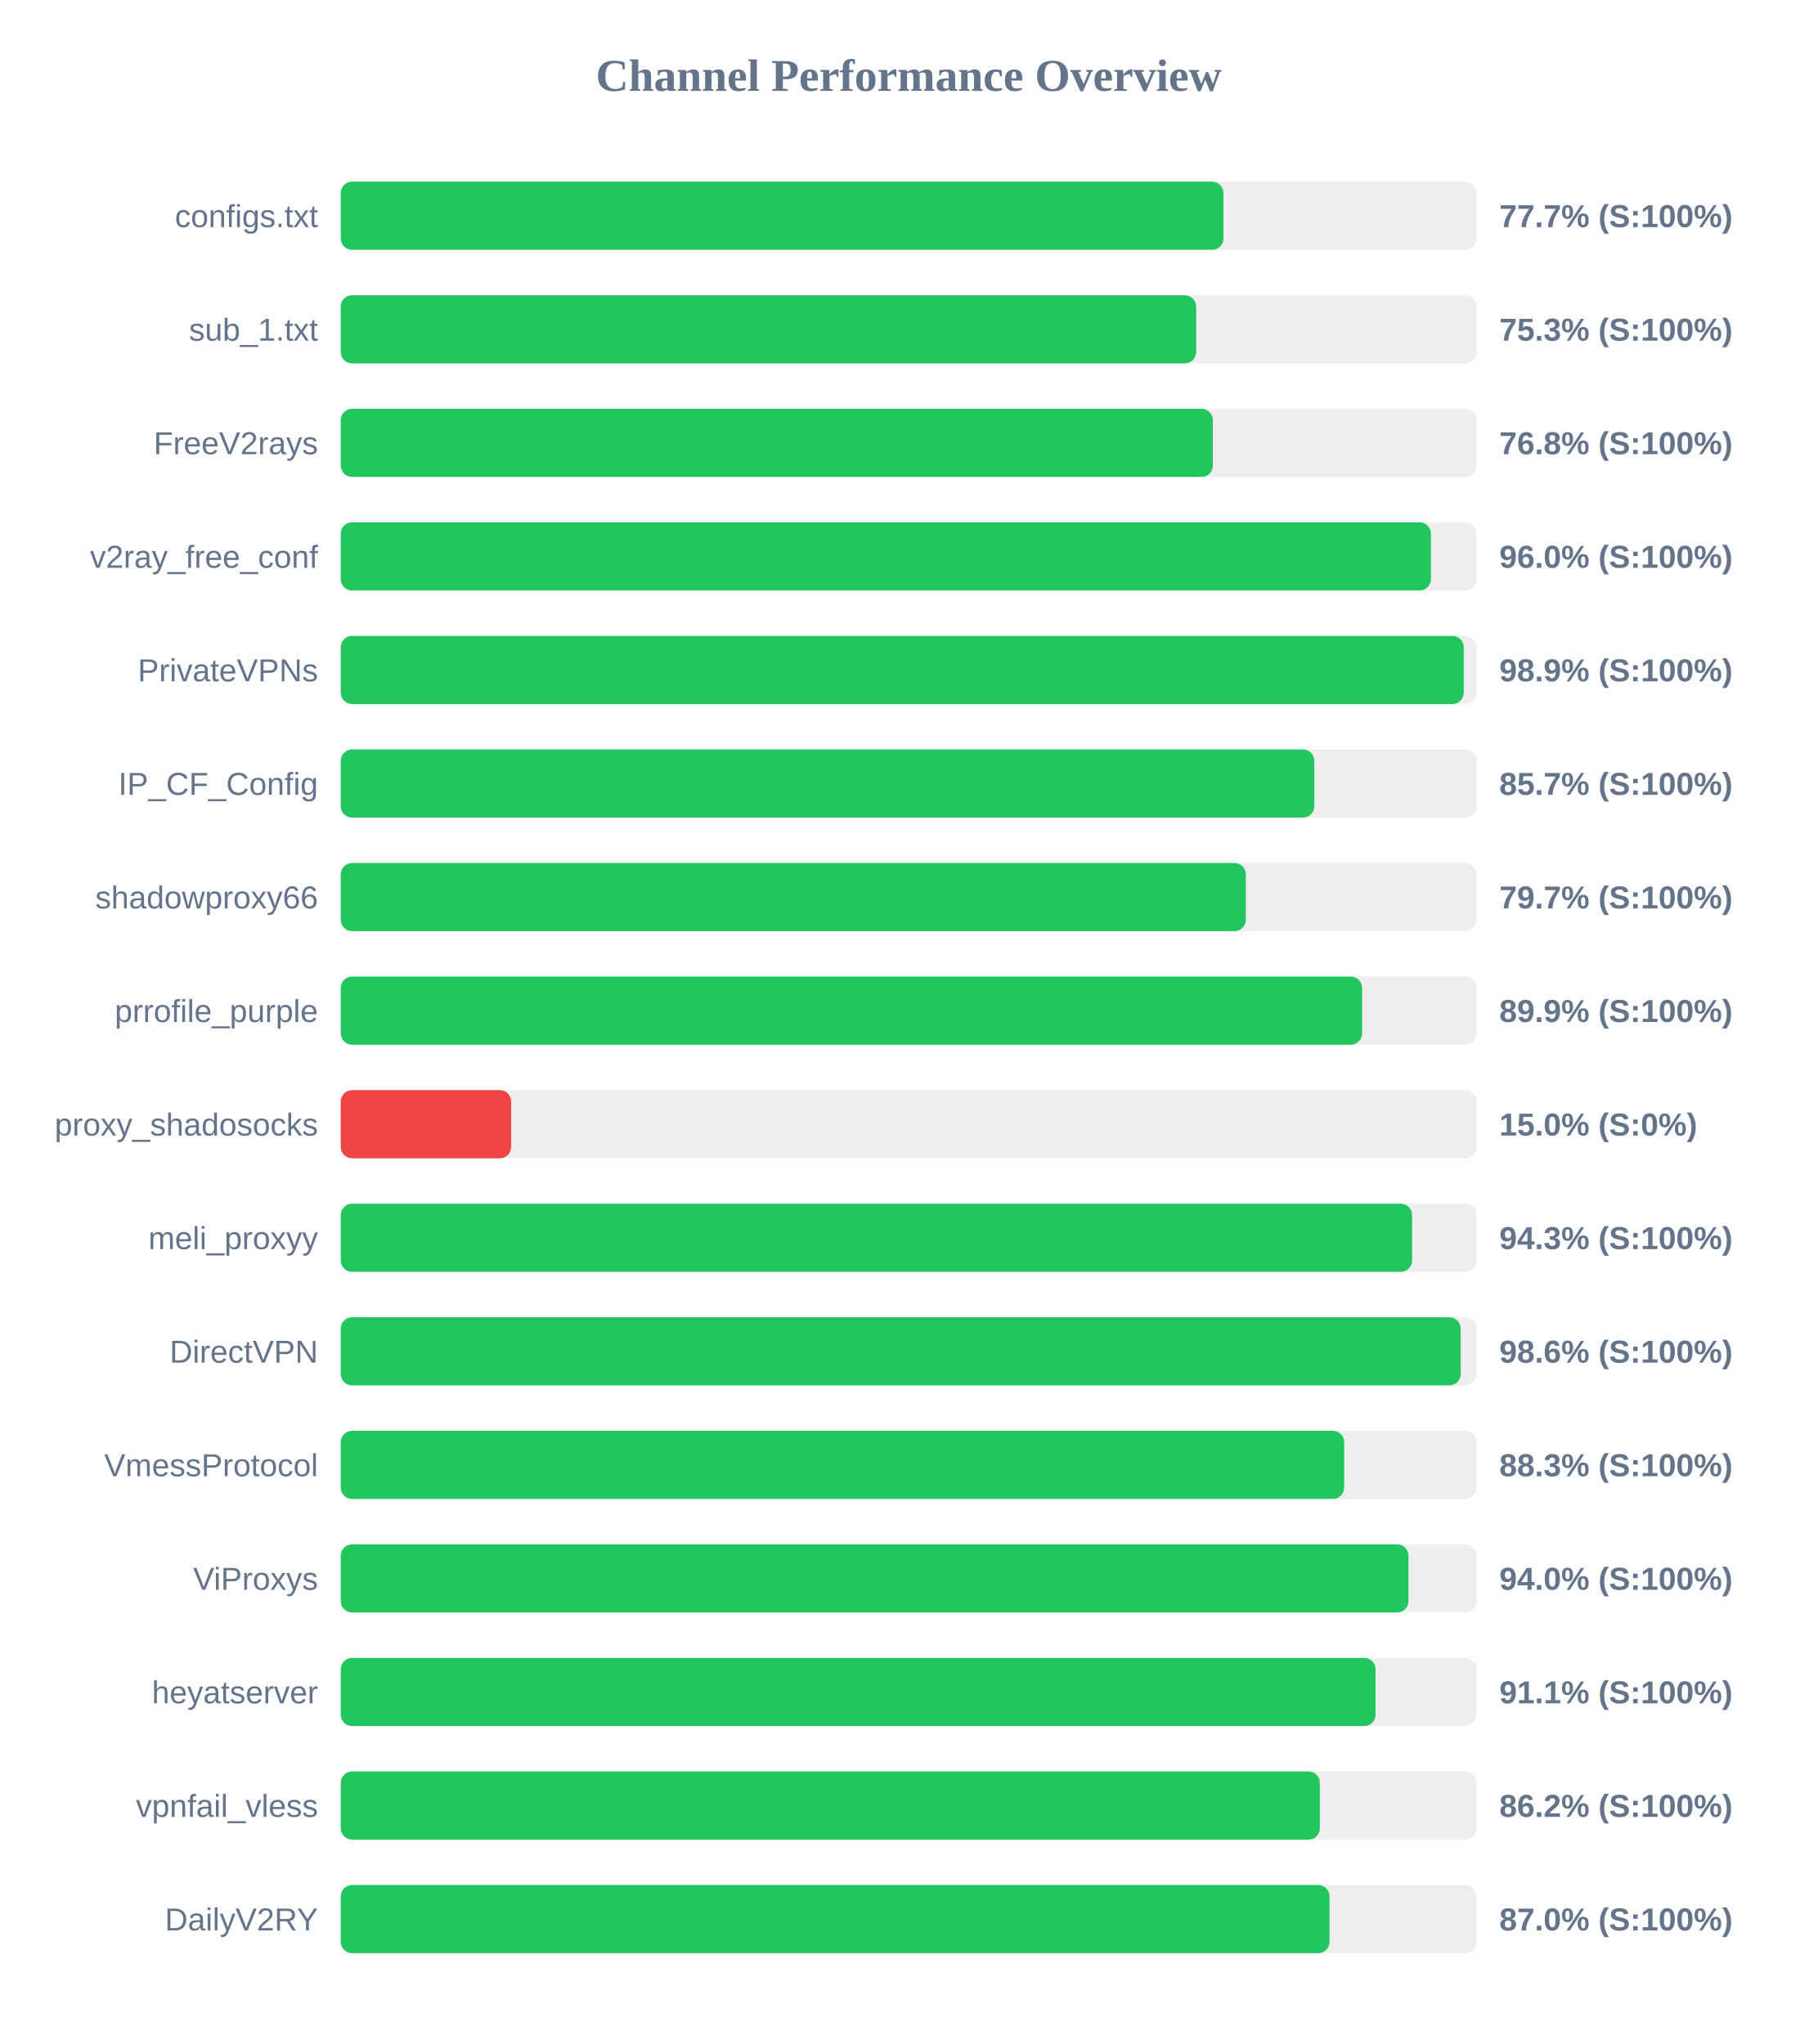
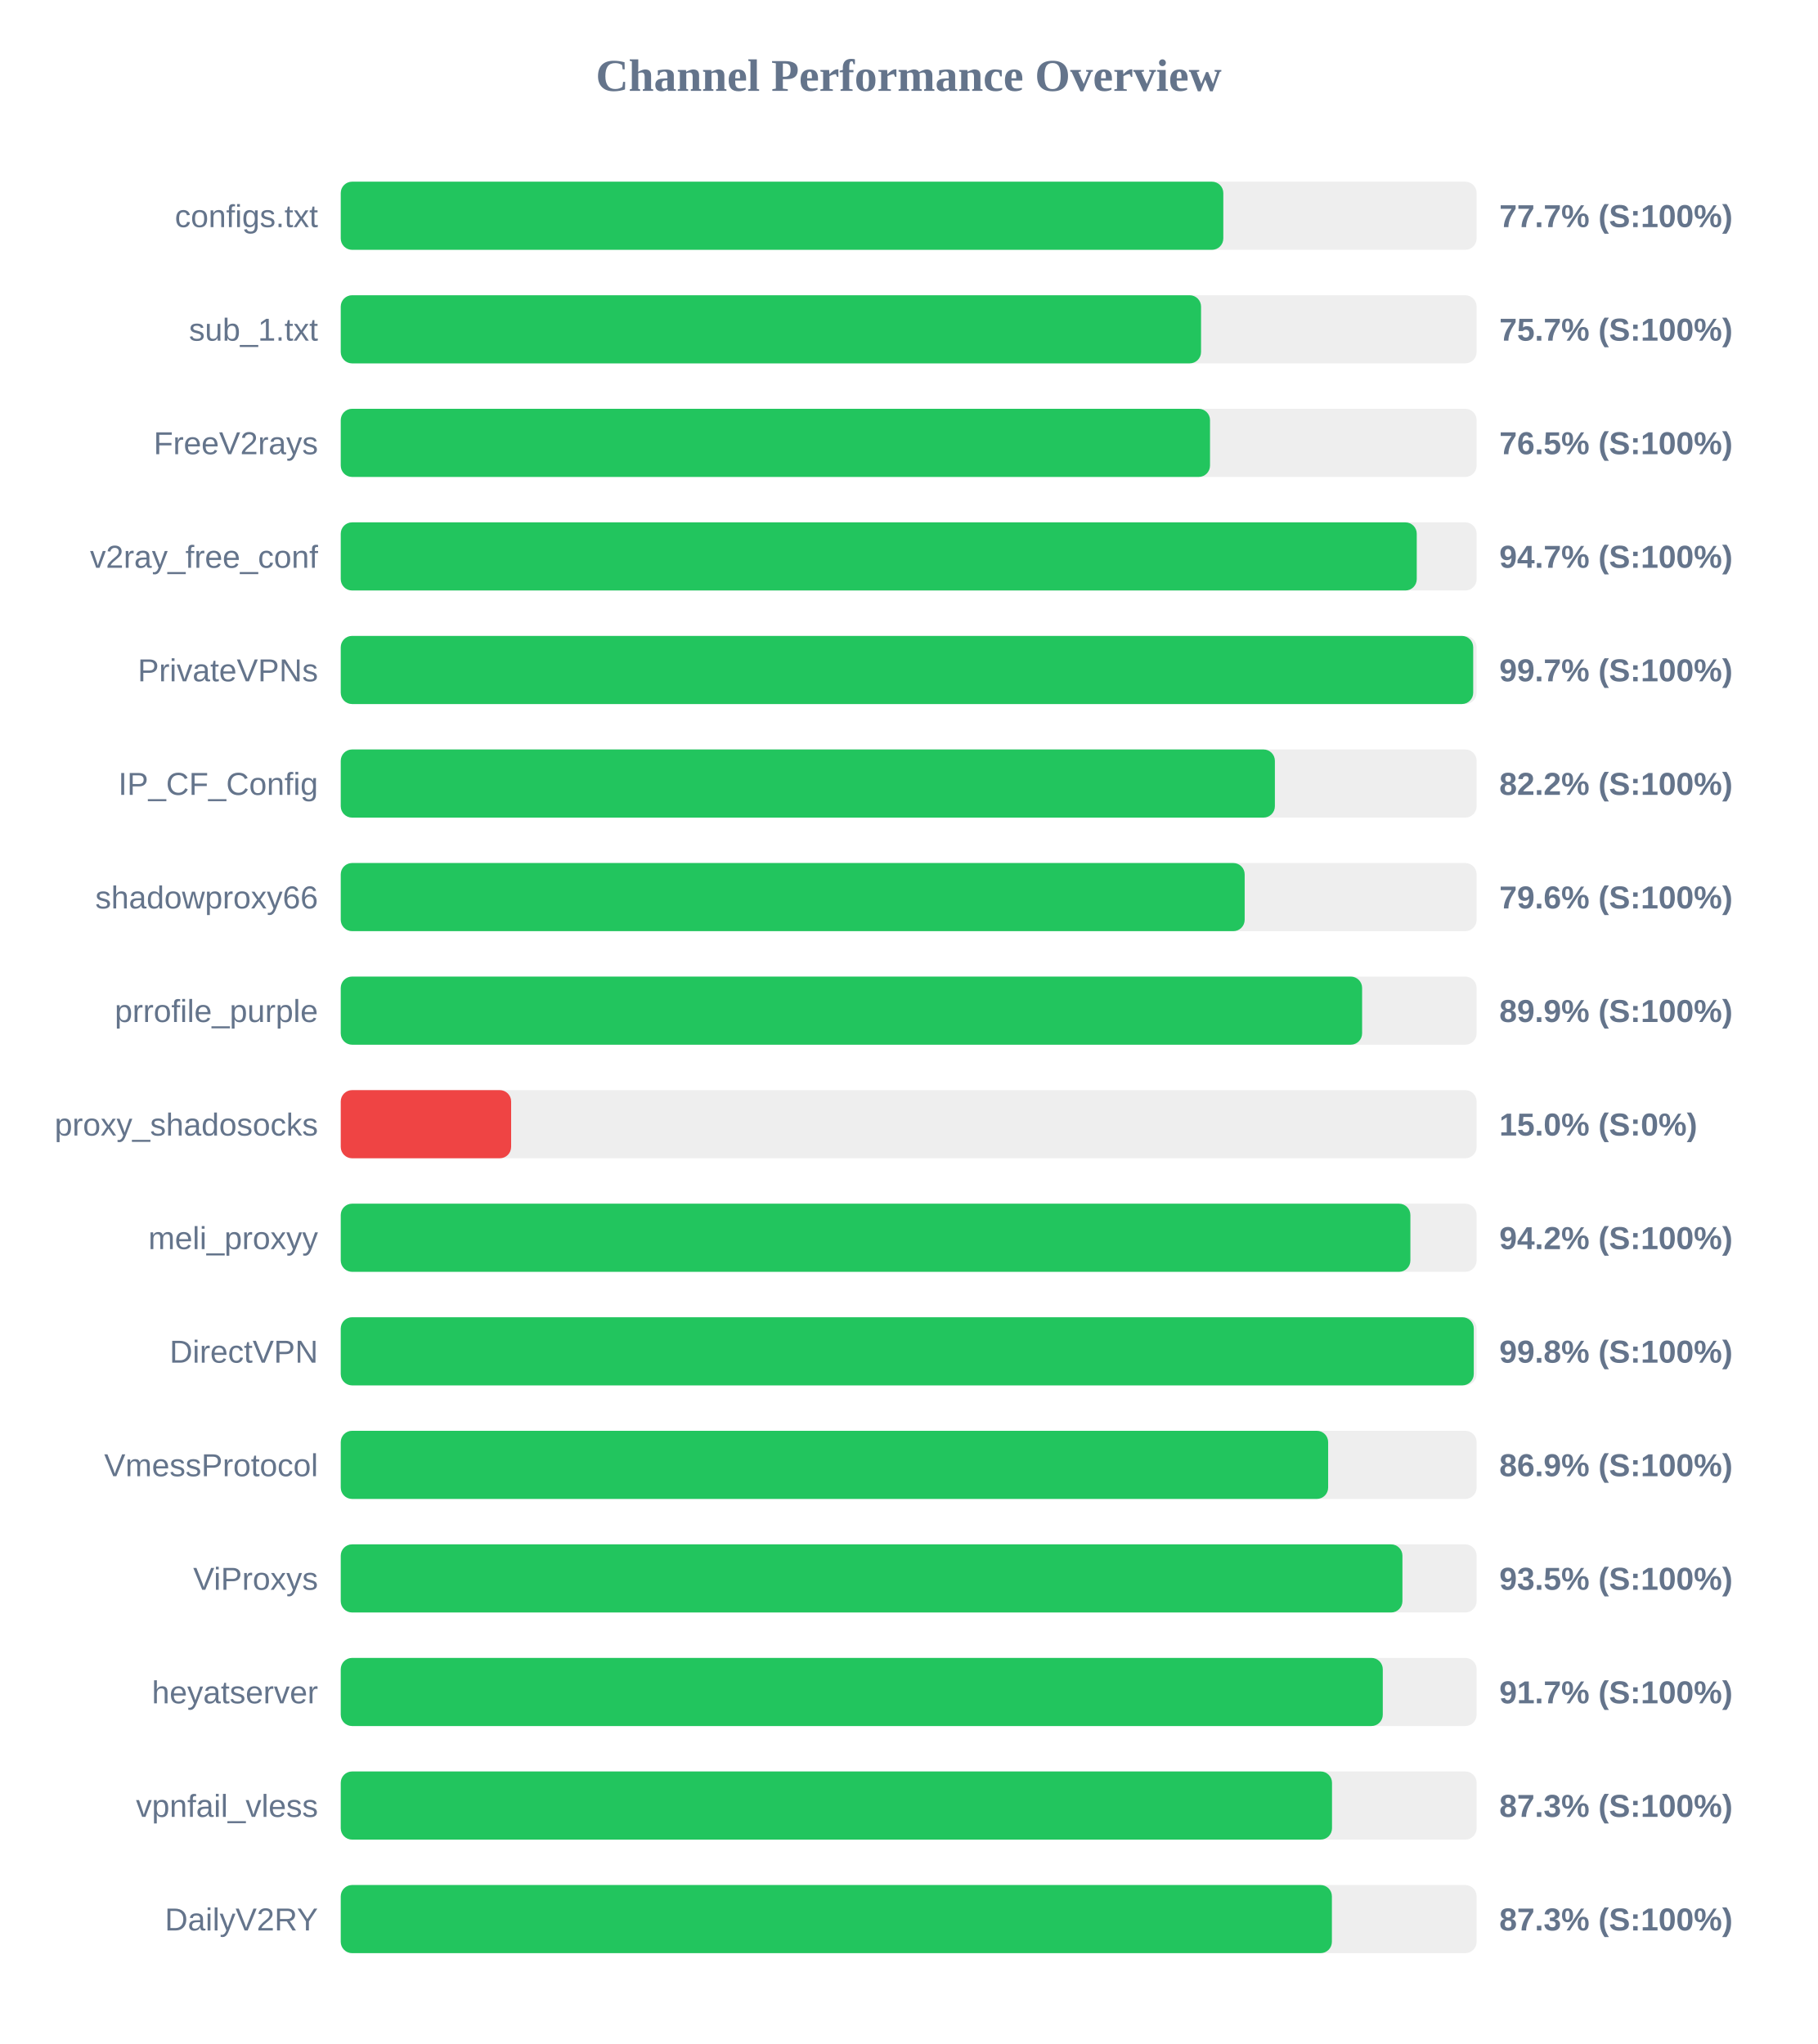
<svg xmlns="http://www.w3.org/2000/svg" width="800" height="900" version="1.1">
  <style>
        .row { font: 14px Arial; fill: #64748b; }
        .score { font: bold 14px Arial; fill: #64748b; }
    </style>
  <text x="400" y="40" text-anchor="middle" font-size="20px" font-weight="bold" fill="#64748b">Channel Performance Overview</text>
  <rect x="150" y="80" width="500" height="30" fill="#eee" rx="5" />
-   <rect x="150" y="80" width="388.55" height="30" fill="#22c55e" rx="5" />
+   <rect x="150" y="80" width="388.5" height="30" fill="#22c55e" rx="5" />
  <text x="140" y="100" text-anchor="end" class="row">configs.txt</text>
  <text x="660" y="100" text-anchor="start" class="score">77.7% (S:100%)</text>
  <rect x="150" y="130" width="500" height="30" fill="#eee" rx="5" />
-   <rect x="150" y="130" width="376.55" height="30" fill="#22c55e" rx="5" />
+   <rect x="150" y="130" width="378.7" height="30" fill="#22c55e" rx="5" />
  <text x="140" y="150" text-anchor="end" class="row">sub_1.txt</text>
-   <text x="660" y="150" text-anchor="start" class="score">75.3% (S:100%)</text>
+   <text x="660" y="150" text-anchor="start" class="score">75.7% (S:100%)</text>
  <rect x="150" y="180" width="500" height="30" fill="#eee" rx="5" />
-   <rect x="150" y="180" width="383.9" height="30" fill="#22c55e" rx="5" />
+   <rect x="150" y="180" width="382.65" height="30" fill="#22c55e" rx="5" />
  <text x="140" y="200" text-anchor="end" class="row">FreeV2rays</text>
-   <text x="660" y="200" text-anchor="start" class="score">76.8% (S:100%)</text>
+   <text x="660" y="200" text-anchor="start" class="score">76.5% (S:100%)</text>
  <rect x="150" y="230" width="500" height="30" fill="#eee" rx="5" />
-   <rect x="150" y="230" width="479.9" height="30" fill="#22c55e" rx="5" />
+   <rect x="150" y="230" width="473.65" height="30" fill="#22c55e" rx="5" />
  <text x="140" y="250" text-anchor="end" class="row">v2ray_free_conf</text>
-   <text x="660" y="250" text-anchor="start" class="score">96.0% (S:100%)</text>
+   <text x="660" y="250" text-anchor="start" class="score">94.7% (S:100%)</text>
  <rect x="150" y="280" width="500" height="30" fill="#eee" rx="5" />
-   <rect x="150" y="280" width="494.35" height="30" fill="#22c55e" rx="5" />
+   <rect x="150" y="280" width="498.5" height="30" fill="#22c55e" rx="5" />
  <text x="140" y="300" text-anchor="end" class="row">PrivateVPNs</text>
-   <text x="660" y="300" text-anchor="start" class="score">98.9% (S:100%)</text>
+   <text x="660" y="300" text-anchor="start" class="score">99.7% (S:100%)</text>
  <rect x="150" y="330" width="500" height="30" fill="#eee" rx="5" />
-   <rect x="150" y="330" width="428.55" height="30" fill="#22c55e" rx="5" />
+   <rect x="150" y="330" width="411.2" height="30" fill="#22c55e" rx="5" />
  <text x="140" y="350" text-anchor="end" class="row">IP_CF_Config</text>
-   <text x="660" y="350" text-anchor="start" class="score">85.7% (S:100%)</text>
+   <text x="660" y="350" text-anchor="start" class="score">82.2% (S:100%)</text>
  <rect x="150" y="380" width="500" height="30" fill="#eee" rx="5" />
-   <rect x="150" y="380" width="398.4" height="30" fill="#22c55e" rx="5" />
+   <rect x="150" y="380" width="397.9" height="30" fill="#22c55e" rx="5" />
  <text x="140" y="400" text-anchor="end" class="row">shadowproxy66</text>
-   <text x="660" y="400" text-anchor="start" class="score">79.7% (S:100%)</text>
+   <text x="660" y="400" text-anchor="start" class="score">79.6% (S:100%)</text>
  <rect x="150" y="430" width="500" height="30" fill="#eee" rx="5" />
  <rect x="150" y="430" width="449.6" height="30" fill="#22c55e" rx="5" />
  <text x="140" y="450" text-anchor="end" class="row">prrofile_purple</text>
  <text x="660" y="450" text-anchor="start" class="score">89.9% (S:100%)</text>
  <rect x="150" y="480" width="500" height="30" fill="#eee" rx="5" />
  <rect x="150" y="480" width="75.0" height="30" fill="#ef4444" rx="5" />
  <text x="140" y="500" text-anchor="end" class="row">proxy_shadosocks</text>
  <text x="660" y="500" text-anchor="start" class="score">15.0% (S:0%)</text>
  <rect x="150" y="530" width="500" height="30" fill="#eee" rx="5" />
-   <rect x="150" y="530" width="471.6" height="30" fill="#22c55e" rx="5" />
+   <rect x="150" y="530" width="470.85" height="30" fill="#22c55e" rx="5" />
  <text x="140" y="550" text-anchor="end" class="row">meli_proxyy</text>
-   <text x="660" y="550" text-anchor="start" class="score">94.3% (S:100%)</text>
+   <text x="660" y="550" text-anchor="start" class="score">94.2% (S:100%)</text>
  <rect x="150" y="580" width="500" height="30" fill="#eee" rx="5" />
-   <rect x="150" y="580" width="493.0" height="30" fill="#22c55e" rx="5" />
+   <rect x="150" y="580" width="498.75" height="30" fill="#22c55e" rx="5" />
  <text x="140" y="600" text-anchor="end" class="row">DirectVPN</text>
-   <text x="660" y="600" text-anchor="start" class="score">98.6% (S:100%)</text>
+   <text x="660" y="600" text-anchor="start" class="score">99.8% (S:100%)</text>
  <rect x="150" y="630" width="500" height="30" fill="#eee" rx="5" />
-   <rect x="150" y="630" width="441.7" height="30" fill="#22c55e" rx="5" />
+   <rect x="150" y="630" width="434.65" height="30" fill="#22c55e" rx="5" />
  <text x="140" y="650" text-anchor="end" class="row">VmessProtocol</text>
-   <text x="660" y="650" text-anchor="start" class="score">88.3% (S:100%)</text>
+   <text x="660" y="650" text-anchor="start" class="score">86.9% (S:100%)</text>
  <rect x="150" y="680" width="500" height="30" fill="#eee" rx="5" />
-   <rect x="150" y="680" width="470.0" height="30" fill="#22c55e" rx="5" />
+   <rect x="150" y="680" width="467.35" height="30" fill="#22c55e" rx="5" />
  <text x="140" y="700" text-anchor="end" class="row">ViProxys</text>
-   <text x="660" y="700" text-anchor="start" class="score">94.0% (S:100%)</text>
+   <text x="660" y="700" text-anchor="start" class="score">93.5% (S:100%)</text>
  <rect x="150" y="730" width="500" height="30" fill="#eee" rx="5" />
-   <rect x="150" y="730" width="455.5" height="30" fill="#22c55e" rx="5" />
+   <rect x="150" y="730" width="458.7" height="30" fill="#22c55e" rx="5" />
  <text x="140" y="750" text-anchor="end" class="row">heyatserver</text>
-   <text x="660" y="750" text-anchor="start" class="score">91.1% (S:100%)</text>
+   <text x="660" y="750" text-anchor="start" class="score">91.7% (S:100%)</text>
  <rect x="150" y="780" width="500" height="30" fill="#eee" rx="5" />
-   <rect x="150" y="780" width="431.0" height="30" fill="#22c55e" rx="5" />
+   <rect x="150" y="780" width="436.35" height="30" fill="#22c55e" rx="5" />
  <text x="140" y="800" text-anchor="end" class="row">vpnfail_vless</text>
-   <text x="660" y="800" text-anchor="start" class="score">86.2% (S:100%)</text>
+   <text x="660" y="800" text-anchor="start" class="score">87.3% (S:100%)</text>
  <rect x="150" y="830" width="500" height="30" fill="#eee" rx="5" />
-   <rect x="150" y="830" width="435.25" height="30" fill="#22c55e" rx="5" />
+   <rect x="150" y="830" width="436.3" height="30" fill="#22c55e" rx="5" />
  <text x="140" y="850" text-anchor="end" class="row">DailyV2RY</text>
-   <text x="660" y="850" text-anchor="start" class="score">87.0% (S:100%)</text>
+   <text x="660" y="850" text-anchor="start" class="score">87.3% (S:100%)</text>
</svg>
